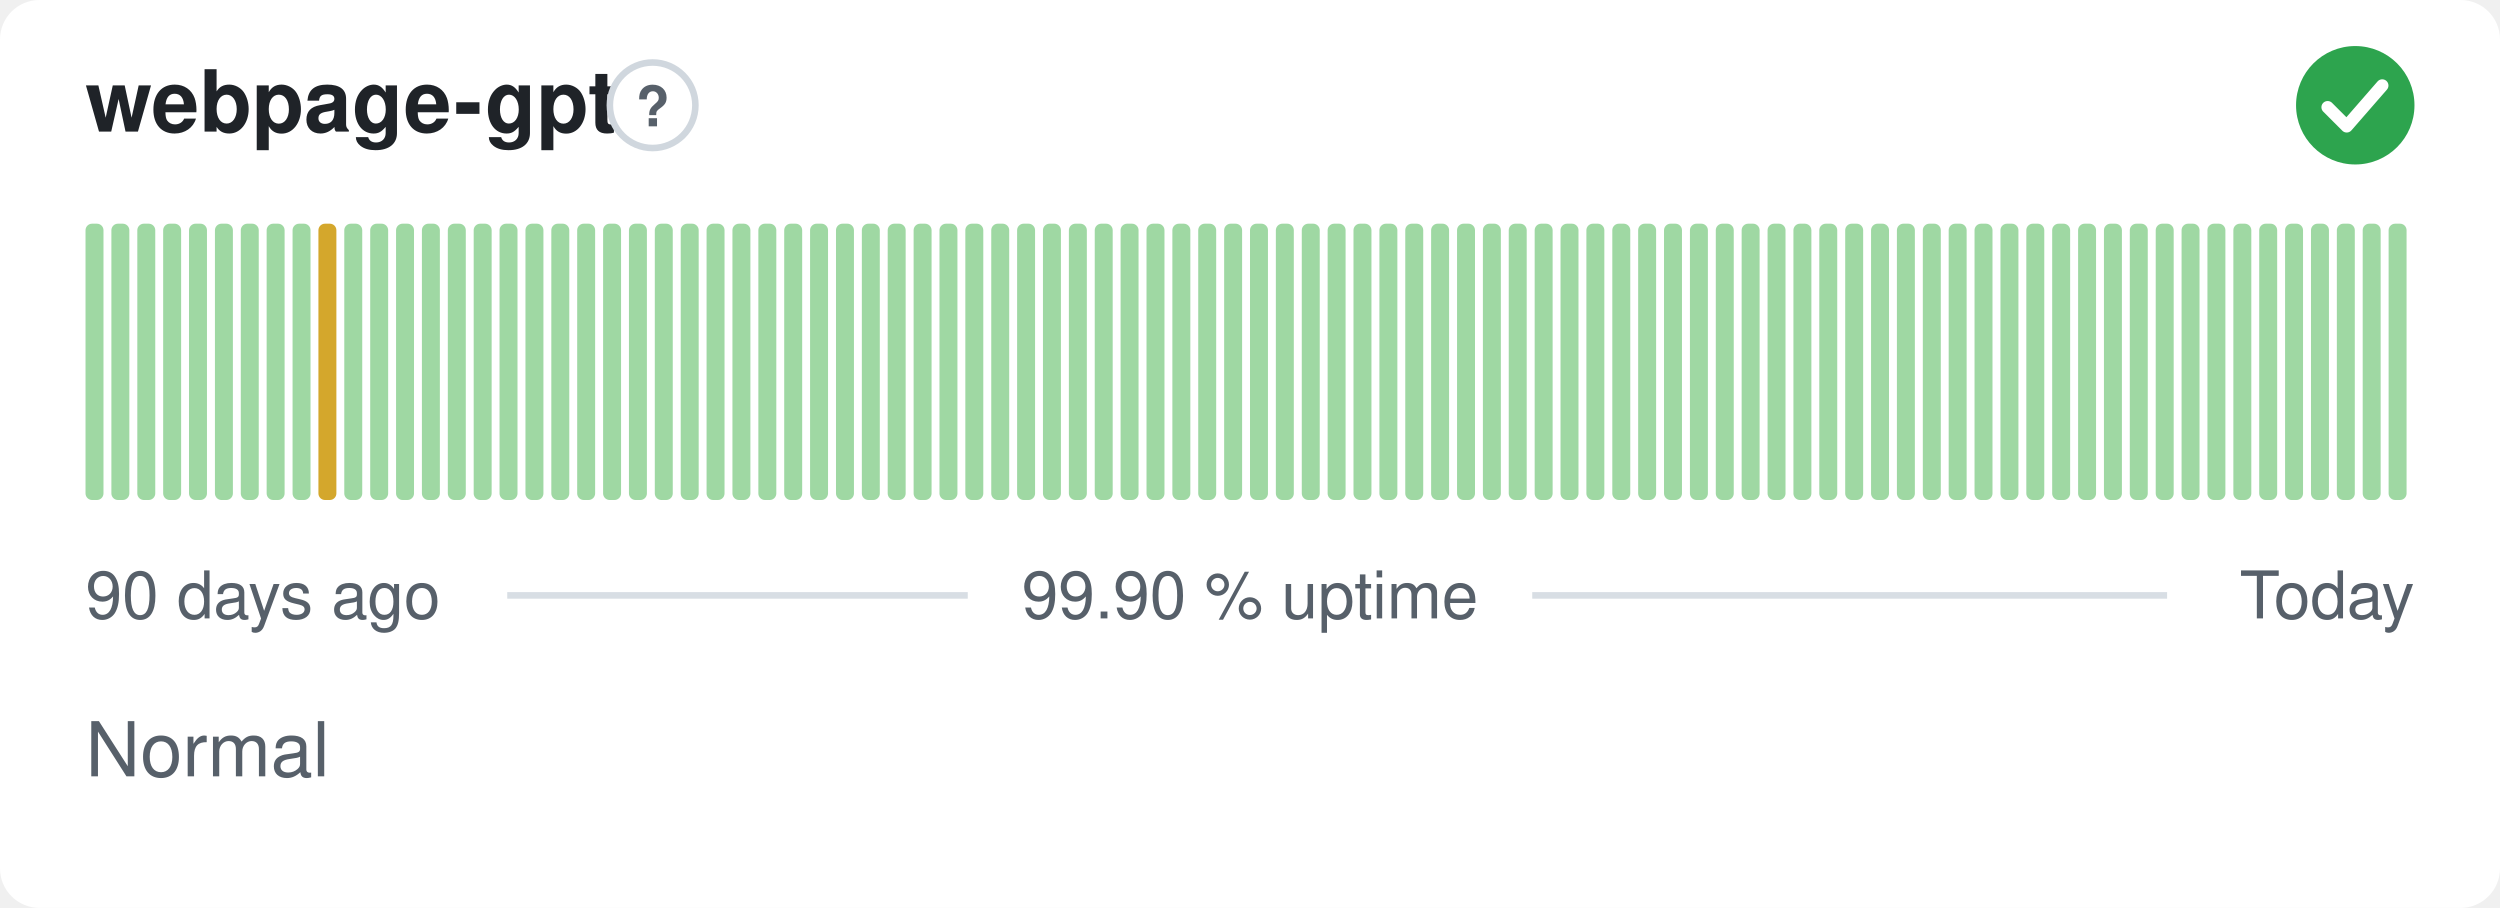
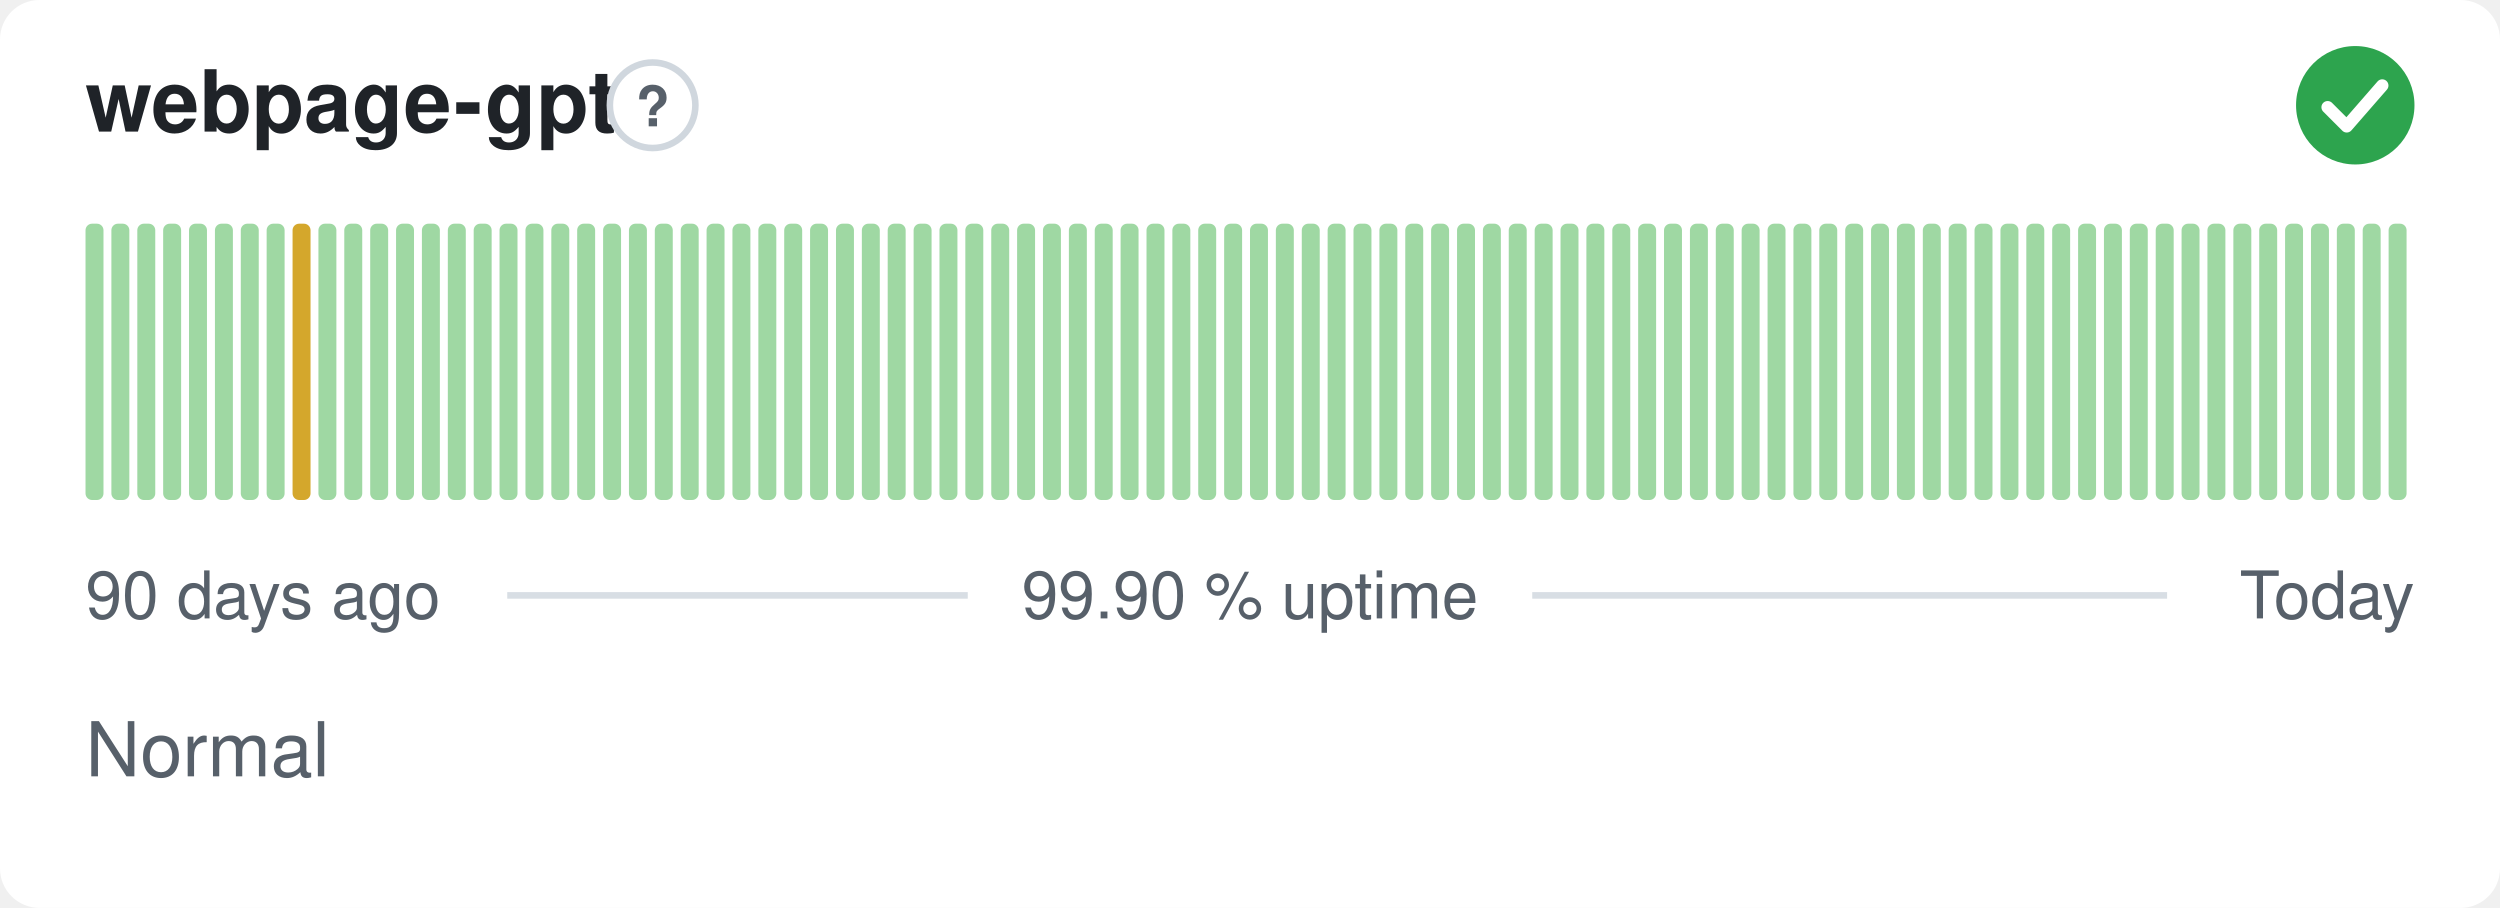
<svg xmlns="http://www.w3.org/2000/svg" width="380" height="138" viewBox="0 0 380 138" role="img" aria-label="webpage-gpt: Normal, 99.90 % uptime over the last 90 days" font-family="-apple-system,BlinkMacSystemFont,'Segoe UI',Helvetica,Arial,sans-serif">
  <style>
    @media (prefers-color-scheme: dark) {
      .bg { fill: #0d1117 }
      .title { fill: #e6edf3 }
      .muted { fill: #8b949e }
      .hint { stroke: #30363d }
      .rule { stroke: #30363d }
      .nodata { fill: #21262d }
    }
  </style>
  <rect class="bg" width="380" height="138" rx="6" fill="#ffffff" />
  <text class="title" x="13" y="20" font-size="13" font-weight="600" fill="#1f2328">webpage-gpt</text>
  <circle class="hint" cx="99.2" cy="16" r="6.5" fill="none" stroke="#d0d7de" stroke-width="1" />
  <text class="muted" x="99.2" y="19.2" text-anchor="middle" font-size="8.5" font-weight="700" fill="#57606a">?</text>
  <circle cx="358" cy="16" r="9" fill="#2da44e" />
  <path d="M353.80 16.30l2.90 2.90 5.40 -6.20" fill="none" stroke="#fff" stroke-width="1.89" stroke-linecap="round" stroke-linejoin="round" />
  <rect x="13.00" y="34.00" width="2.73" height="42.00" rx="1" fill="#9fd8a3" />
  <rect x="16.93" y="34.00" width="2.73" height="42.00" rx="1" fill="#9fd8a3" />
  <rect x="20.87" y="34.00" width="2.73" height="42.00" rx="1" fill="#9fd8a3" />
  <rect x="24.80" y="34.00" width="2.73" height="42.00" rx="1" fill="#9fd8a3" />
  <rect x="28.73" y="34.00" width="2.73" height="42.00" rx="1" fill="#9fd8a3" />
  <rect x="32.67" y="34.00" width="2.73" height="42.00" rx="1" fill="#9fd8a3" />
  <rect x="36.60" y="34.00" width="2.73" height="42.00" rx="1" fill="#9fd8a3" />
  <rect x="40.53" y="34.00" width="2.73" height="42.00" rx="1" fill="#9fd8a3" />
-   <rect x="44.47" y="34.00" width="2.73" height="42.00" rx="1" fill="#9fd8a3" />
-   <rect x="48.40" y="34.00" width="2.73" height="42.00" rx="1" fill="#d4a72c" />
+   <rect x="44.47" y="34.00" width="2.73" height="42.00" rx="1" fill="#d4a72c" />
+   <rect x="48.40" y="34.00" width="2.73" height="42.00" rx="1" fill="#9fd8a3" />
  <rect x="52.33" y="34.00" width="2.73" height="42.00" rx="1" fill="#9fd8a3" />
  <rect x="56.27" y="34.00" width="2.73" height="42.00" rx="1" fill="#9fd8a3" />
  <rect x="60.20" y="34.00" width="2.73" height="42.00" rx="1" fill="#9fd8a3" />
  <rect x="64.13" y="34.00" width="2.73" height="42.00" rx="1" fill="#9fd8a3" />
  <rect x="68.07" y="34.00" width="2.73" height="42.00" rx="1" fill="#9fd8a3" />
  <rect x="72.00" y="34.00" width="2.73" height="42.00" rx="1" fill="#9fd8a3" />
  <rect x="75.93" y="34.00" width="2.73" height="42.00" rx="1" fill="#9fd8a3" />
  <rect x="79.87" y="34.00" width="2.73" height="42.00" rx="1" fill="#9fd8a3" />
  <rect x="83.80" y="34.00" width="2.73" height="42.00" rx="1" fill="#9fd8a3" />
  <rect x="87.73" y="34.00" width="2.73" height="42.00" rx="1" fill="#9fd8a3" />
  <rect x="91.67" y="34.00" width="2.73" height="42.00" rx="1" fill="#9fd8a3" />
  <rect x="95.60" y="34.00" width="2.73" height="42.00" rx="1" fill="#9fd8a3" />
  <rect x="99.53" y="34.00" width="2.73" height="42.00" rx="1" fill="#9fd8a3" />
  <rect x="103.47" y="34.00" width="2.73" height="42.00" rx="1" fill="#9fd8a3" />
  <rect x="107.40" y="34.00" width="2.73" height="42.00" rx="1" fill="#9fd8a3" />
  <rect x="111.33" y="34.00" width="2.73" height="42.00" rx="1" fill="#9fd8a3" />
  <rect x="115.27" y="34.00" width="2.73" height="42.00" rx="1" fill="#9fd8a3" />
  <rect x="119.20" y="34.00" width="2.73" height="42.00" rx="1" fill="#9fd8a3" />
  <rect x="123.13" y="34.00" width="2.73" height="42.00" rx="1" fill="#9fd8a3" />
  <rect x="127.07" y="34.00" width="2.73" height="42.00" rx="1" fill="#9fd8a3" />
  <rect x="131.00" y="34.00" width="2.73" height="42.00" rx="1" fill="#9fd8a3" />
  <rect x="134.93" y="34.00" width="2.73" height="42.00" rx="1" fill="#9fd8a3" />
  <rect x="138.87" y="34.00" width="2.73" height="42.00" rx="1" fill="#9fd8a3" />
  <rect x="142.80" y="34.00" width="2.73" height="42.00" rx="1" fill="#9fd8a3" />
  <rect x="146.73" y="34.00" width="2.73" height="42.00" rx="1" fill="#9fd8a3" />
  <rect x="150.67" y="34.00" width="2.73" height="42.00" rx="1" fill="#9fd8a3" />
  <rect x="154.60" y="34.00" width="2.73" height="42.00" rx="1" fill="#9fd8a3" />
  <rect x="158.53" y="34.00" width="2.73" height="42.00" rx="1" fill="#9fd8a3" />
  <rect x="162.47" y="34.00" width="2.73" height="42.00" rx="1" fill="#9fd8a3" />
  <rect x="166.40" y="34.00" width="2.73" height="42.00" rx="1" fill="#9fd8a3" />
  <rect x="170.33" y="34.00" width="2.73" height="42.00" rx="1" fill="#9fd8a3" />
  <rect x="174.27" y="34.00" width="2.73" height="42.00" rx="1" fill="#9fd8a3" />
  <rect x="178.20" y="34.00" width="2.73" height="42.00" rx="1" fill="#9fd8a3" />
  <rect x="182.13" y="34.00" width="2.73" height="42.00" rx="1" fill="#9fd8a3" />
  <rect x="186.07" y="34.00" width="2.73" height="42.00" rx="1" fill="#9fd8a3" />
  <rect x="190.00" y="34.00" width="2.73" height="42.00" rx="1" fill="#9fd8a3" />
  <rect x="193.93" y="34.00" width="2.73" height="42.00" rx="1" fill="#9fd8a3" />
  <rect x="197.87" y="34.00" width="2.73" height="42.00" rx="1" fill="#9fd8a3" />
  <rect x="201.80" y="34.00" width="2.73" height="42.00" rx="1" fill="#9fd8a3" />
  <rect x="205.73" y="34.00" width="2.73" height="42.00" rx="1" fill="#9fd8a3" />
  <rect x="209.67" y="34.00" width="2.73" height="42.00" rx="1" fill="#9fd8a3" />
  <rect x="213.60" y="34.00" width="2.73" height="42.00" rx="1" fill="#9fd8a3" />
  <rect x="217.53" y="34.00" width="2.73" height="42.00" rx="1" fill="#9fd8a3" />
  <rect x="221.47" y="34.00" width="2.73" height="42.00" rx="1" fill="#9fd8a3" />
  <rect x="225.40" y="34.00" width="2.73" height="42.00" rx="1" fill="#9fd8a3" />
  <rect x="229.33" y="34.00" width="2.73" height="42.00" rx="1" fill="#9fd8a3" />
  <rect x="233.27" y="34.00" width="2.73" height="42.00" rx="1" fill="#9fd8a3" />
  <rect x="237.20" y="34.00" width="2.73" height="42.00" rx="1" fill="#9fd8a3" />
  <rect x="241.13" y="34.00" width="2.73" height="42.00" rx="1" fill="#9fd8a3" />
  <rect x="245.07" y="34.00" width="2.73" height="42.00" rx="1" fill="#9fd8a3" />
  <rect x="249.00" y="34.00" width="2.73" height="42.00" rx="1" fill="#9fd8a3" />
  <rect x="252.93" y="34.00" width="2.73" height="42.00" rx="1" fill="#9fd8a3" />
  <rect x="256.87" y="34.00" width="2.73" height="42.00" rx="1" fill="#9fd8a3" />
  <rect x="260.80" y="34.00" width="2.73" height="42.00" rx="1" fill="#9fd8a3" />
  <rect x="264.73" y="34.00" width="2.73" height="42.00" rx="1" fill="#9fd8a3" />
  <rect x="268.67" y="34.00" width="2.73" height="42.00" rx="1" fill="#9fd8a3" />
  <rect x="272.60" y="34.00" width="2.73" height="42.00" rx="1" fill="#9fd8a3" />
  <rect x="276.53" y="34.00" width="2.73" height="42.00" rx="1" fill="#9fd8a3" />
  <rect x="280.47" y="34.00" width="2.73" height="42.00" rx="1" fill="#9fd8a3" />
  <rect x="284.40" y="34.00" width="2.73" height="42.00" rx="1" fill="#9fd8a3" />
  <rect x="288.33" y="34.00" width="2.73" height="42.00" rx="1" fill="#9fd8a3" />
  <rect x="292.27" y="34.00" width="2.73" height="42.00" rx="1" fill="#9fd8a3" />
  <rect x="296.20" y="34.00" width="2.73" height="42.00" rx="1" fill="#9fd8a3" />
  <rect x="300.13" y="34.00" width="2.73" height="42.00" rx="1" fill="#9fd8a3" />
  <rect x="304.07" y="34.00" width="2.73" height="42.00" rx="1" fill="#9fd8a3" />
  <rect x="308.00" y="34.00" width="2.73" height="42.00" rx="1" fill="#9fd8a3" />
  <rect x="311.93" y="34.00" width="2.73" height="42.00" rx="1" fill="#9fd8a3" />
  <rect x="315.87" y="34.00" width="2.73" height="42.00" rx="1" fill="#9fd8a3" />
  <rect x="319.80" y="34.00" width="2.73" height="42.00" rx="1" fill="#9fd8a3" />
  <rect x="323.73" y="34.00" width="2.73" height="42.00" rx="1" fill="#9fd8a3" />
  <rect x="327.67" y="34.00" width="2.73" height="42.00" rx="1" fill="#9fd8a3" />
  <rect x="331.60" y="34.00" width="2.73" height="42.00" rx="1" fill="#9fd8a3" />
  <rect x="335.53" y="34.00" width="2.73" height="42.00" rx="1" fill="#9fd8a3" />
  <rect x="339.47" y="34.00" width="2.73" height="42.00" rx="1" fill="#9fd8a3" />
  <rect x="343.40" y="34.00" width="2.73" height="42.00" rx="1" fill="#9fd8a3" />
  <rect x="347.33" y="34.00" width="2.73" height="42.00" rx="1" fill="#9fd8a3" />
  <rect x="351.27" y="34.00" width="2.73" height="42.00" rx="1" fill="#9fd8a3" />
  <rect x="355.20" y="34.00" width="2.73" height="42.00" rx="1" fill="#9fd8a3" />
  <rect x="359.13" y="34.00" width="2.73" height="42.00" rx="1" fill="#9fd8a3" />
  <rect x="363.07" y="34.00" width="2.73" height="42.00" rx="1" fill="#9fd8a3" />
  <text class="muted" x="13" y="94" font-size="10" fill="#57606a">90 days ago</text>
  <text class="muted" x="190" y="94" text-anchor="middle" font-size="10" fill="#57606a">99.90 % uptime</text>
  <text class="muted" x="367" y="94" text-anchor="end" font-size="10" fill="#57606a">Today</text>
  <line class="rule" x1="77.1" y1="90.5" x2="147.1" y2="90.5" stroke="#d8dee4" stroke-width="1" />
  <line class="rule" x1="232.9" y1="90.5" x2="329.4" y2="90.5" stroke="#d8dee4" stroke-width="1" />
  <text class="muted" x="13" y="118" font-size="11.5" fill="#57606a">Normal</text>
</svg>
